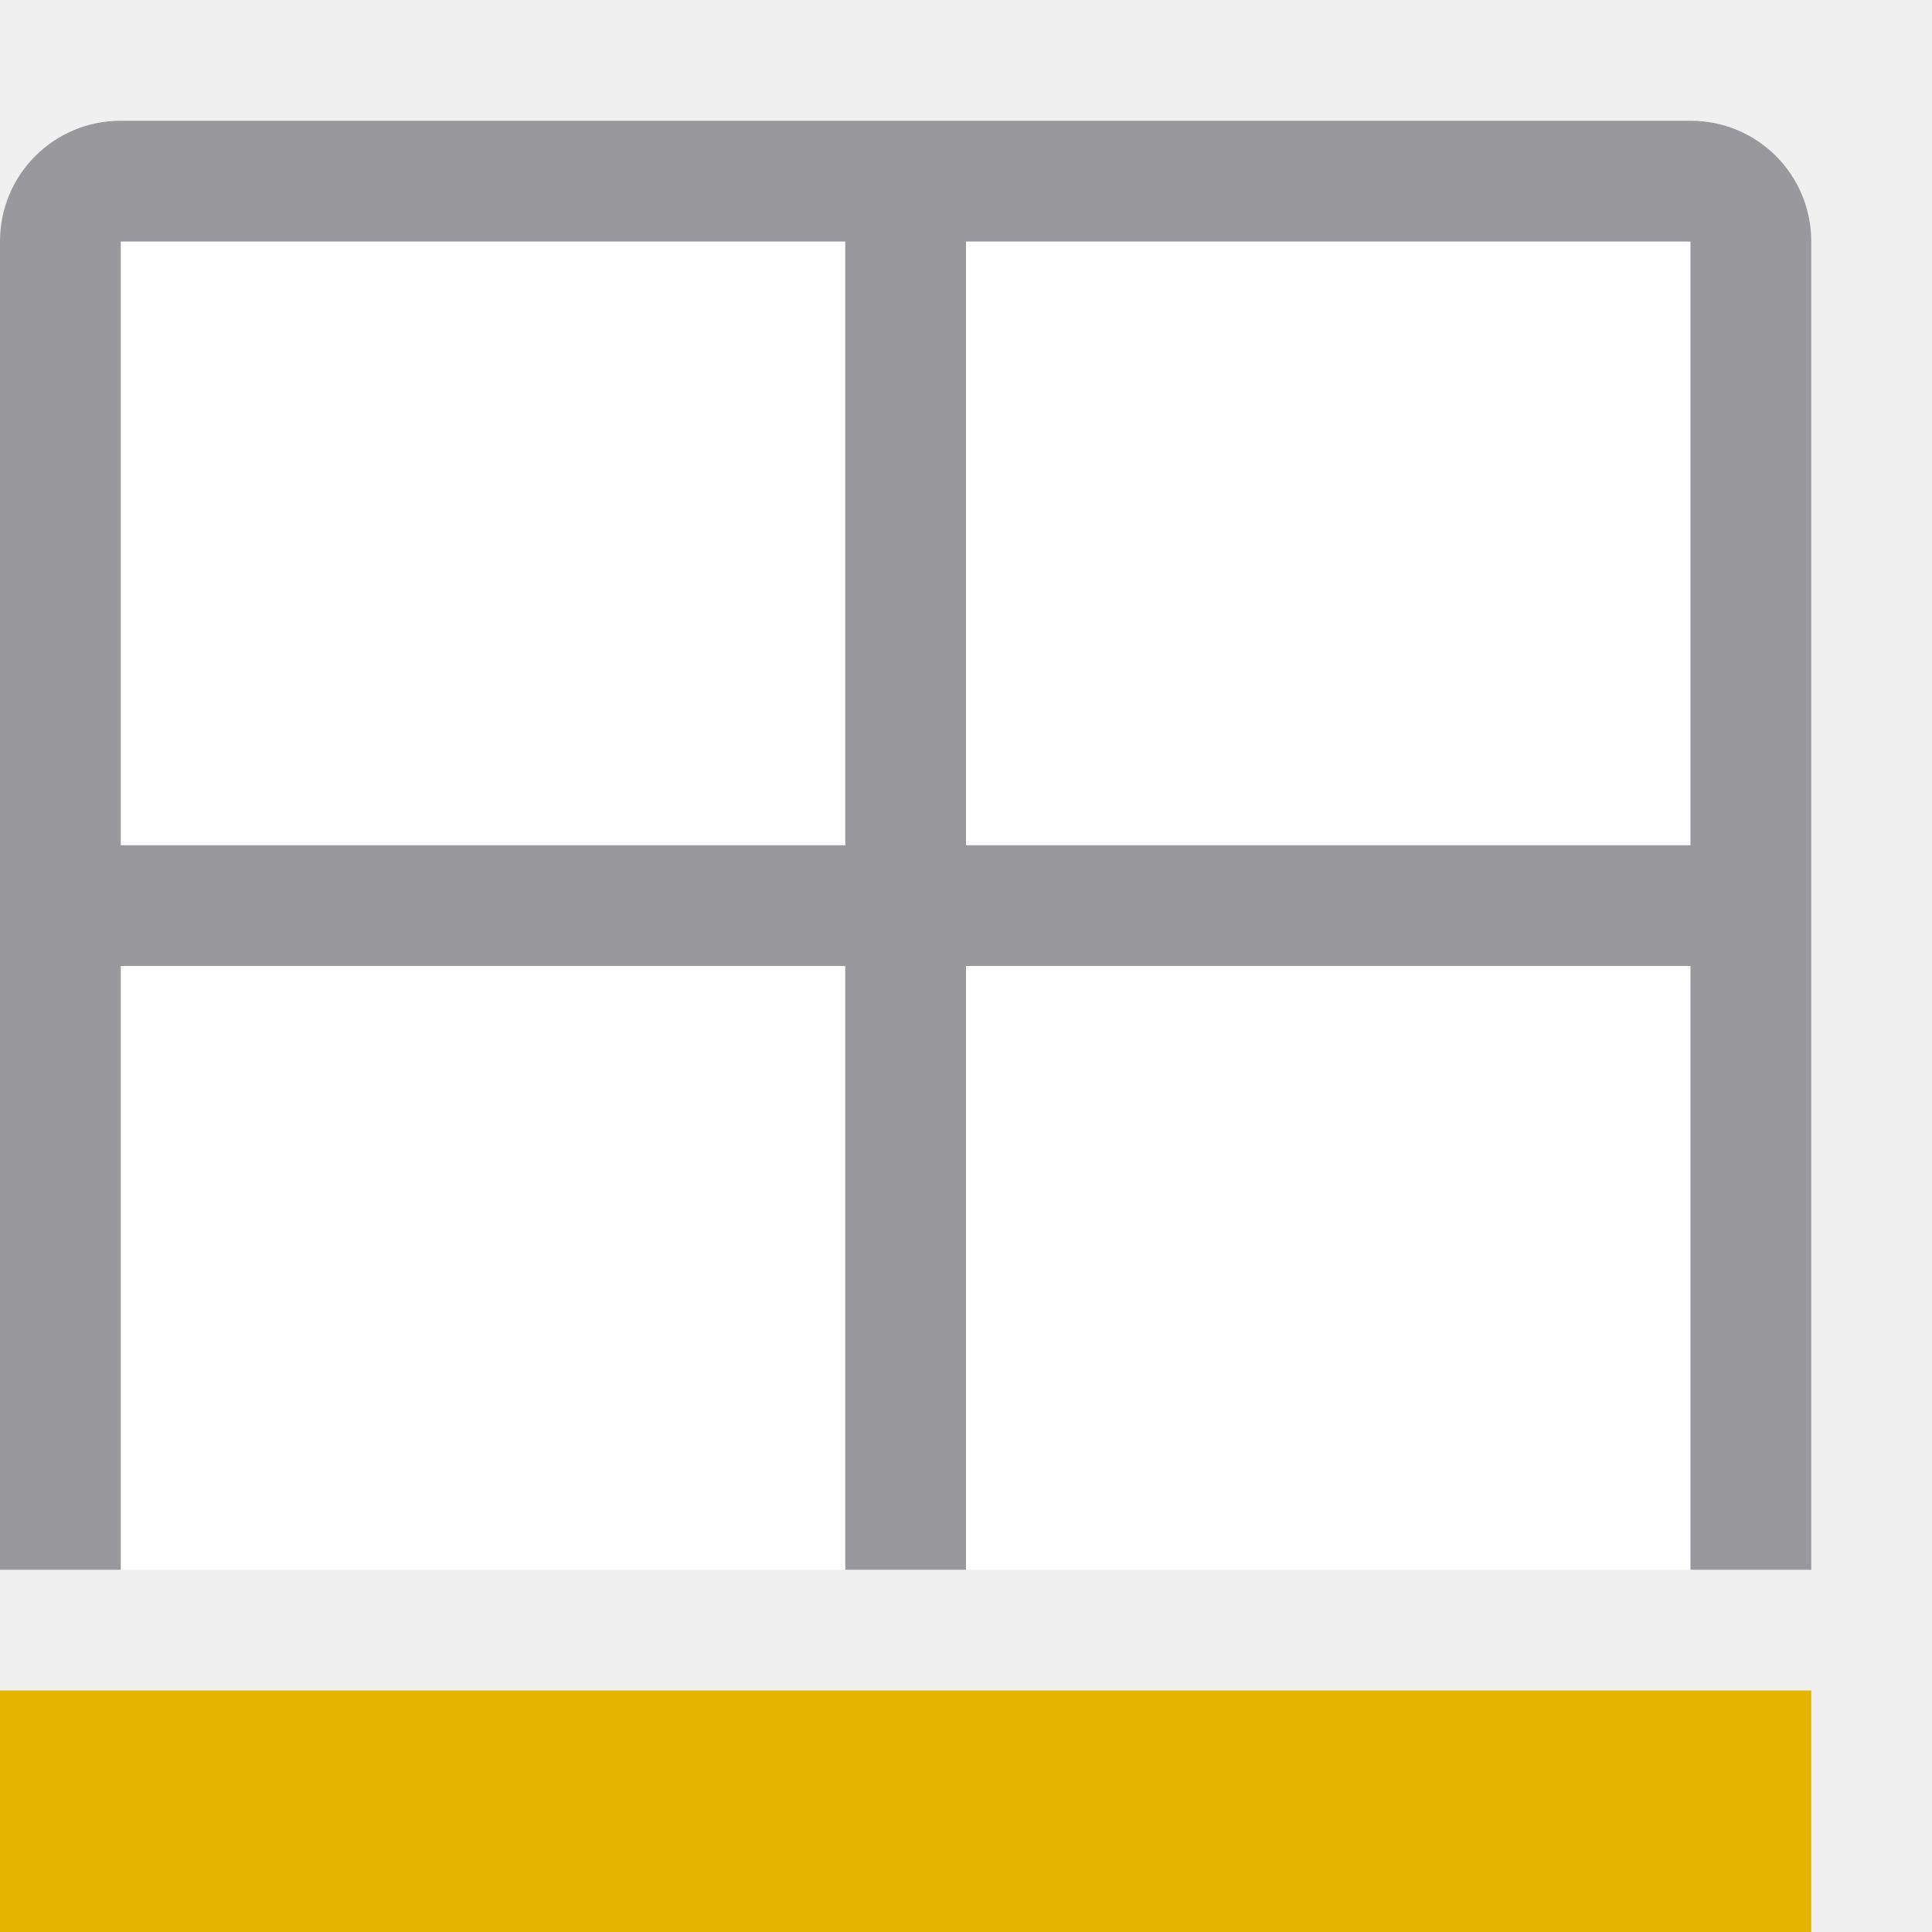
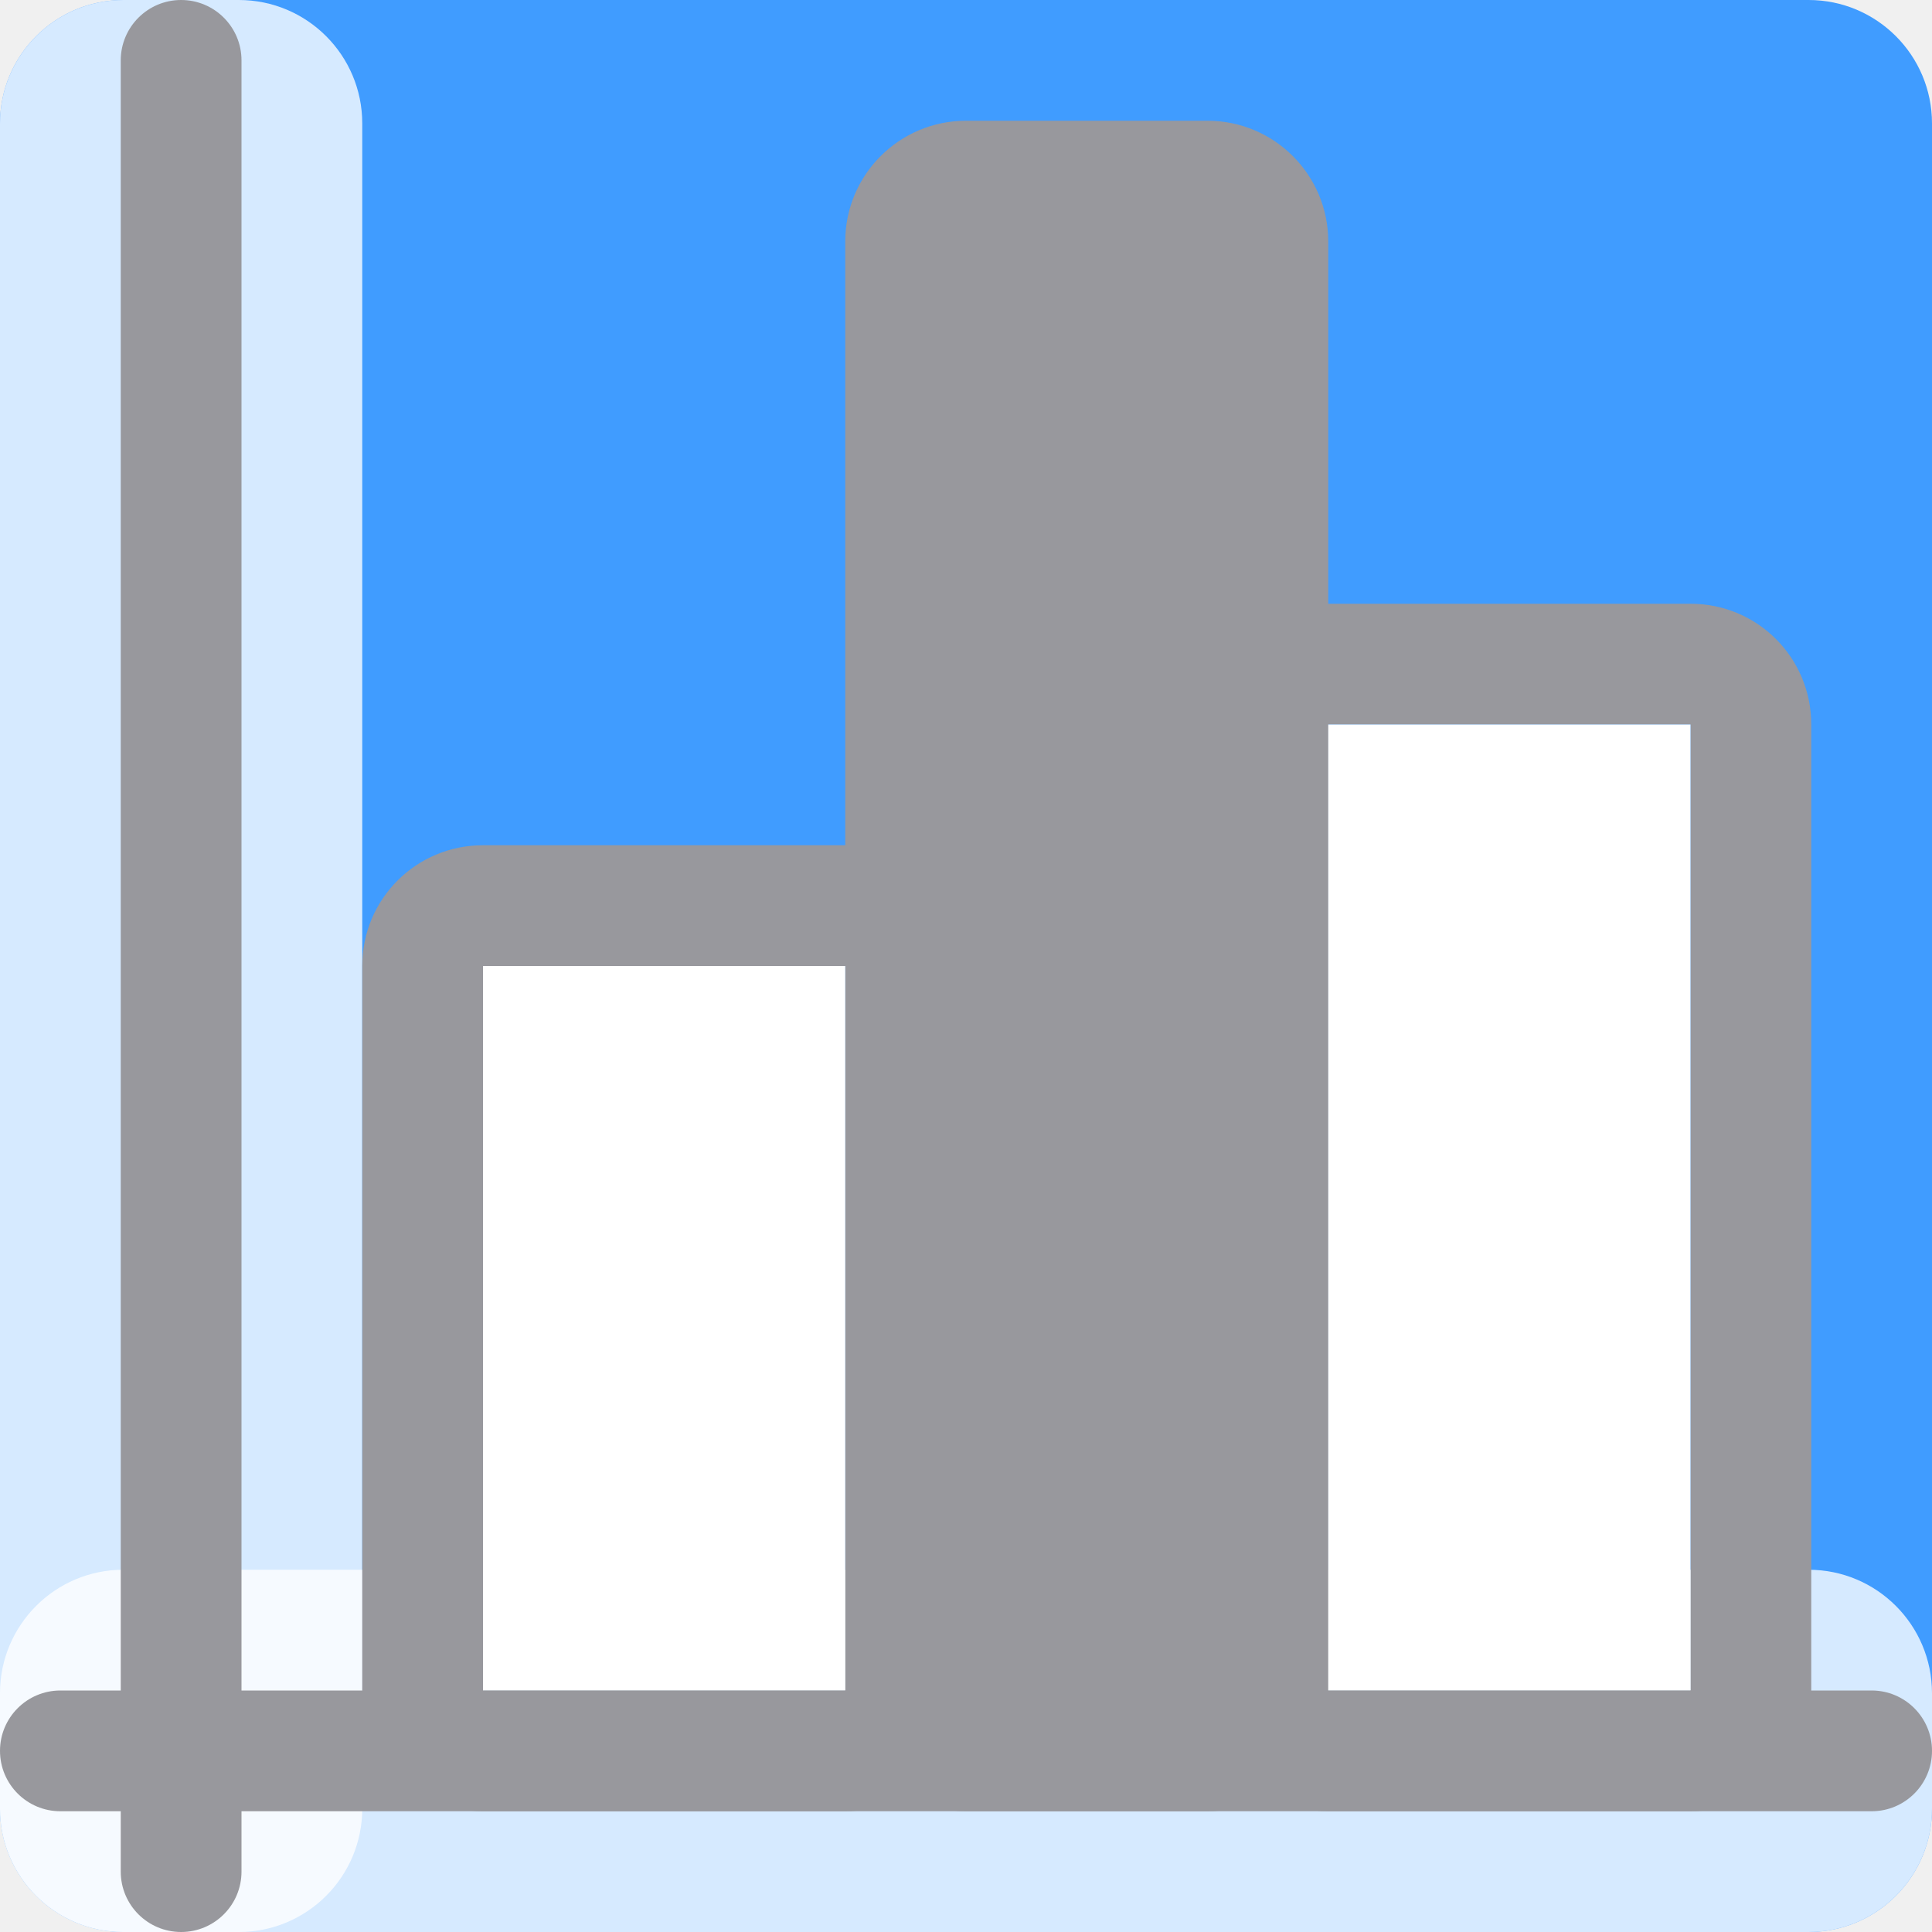
- <svg xmlns="http://www.w3.org/2000/svg" viewBox="0 0 16 16">
-   <path d="m1 2h13v11h-13z" fill="#fff" />
-   <path d="m1 1c-.554 0-1 .446-1 1v11h1v-5h6v5h1v-5h6v5h1v-5-1-5c0-.554-.446-1-1-1h-6-1zm0 1h6v5h-6zm7 0h6v5h-6z" fill="#98989d" />
-   <path d="m0 14h15v2h-15z" fill="#e4b500" />
+ <svg xmlns="http://www.w3.org/2000/svg" viewBox="0 0 16 16">/&amp;amp;gt;<rect fill="#409cff" height="16" ry="1.022" stroke-width="1.231" width="16" />
+   <rect fill="#fff" fill-opacity=".784" height="16" ry="1.022" width="3" />
+   <rect fill="#fff" fill-opacity=".784" height="3" ry="1.022" width="16" y="13" />
+   <g fill="#98989d">
+     <path d="m4 7c-.554 0-1 .446-1 1v6c0 .554.446 1 1 1h3c.554 0 1-.446 1-1v-6c0-.554-.446-1-1-1zm0 1h3v6h-3z" />
+     <path d="m11 5c-.554 0-1 .446-1 1v8c0 .554.446 1 1 1h3c.554 0 1-.446 1-1v-8c0-.554-.446-1-1-1zm0 1h3v8h-3z" />
+     <rect height="14" ry="1" width="4" x="7" y="1" />
+   </g>
+   <path d="m11 6h3v8h-3z" fill="#fff" />
+   <path d="m4 8h3v6h-3z" fill="#fff" />
+   <g fill="#98989d">
+     <rect height="1" ry=".5" width="16" y="14" />
+     <rect height="16" ry=".5" width="1" x="1" />
+   </g>
</svg>
